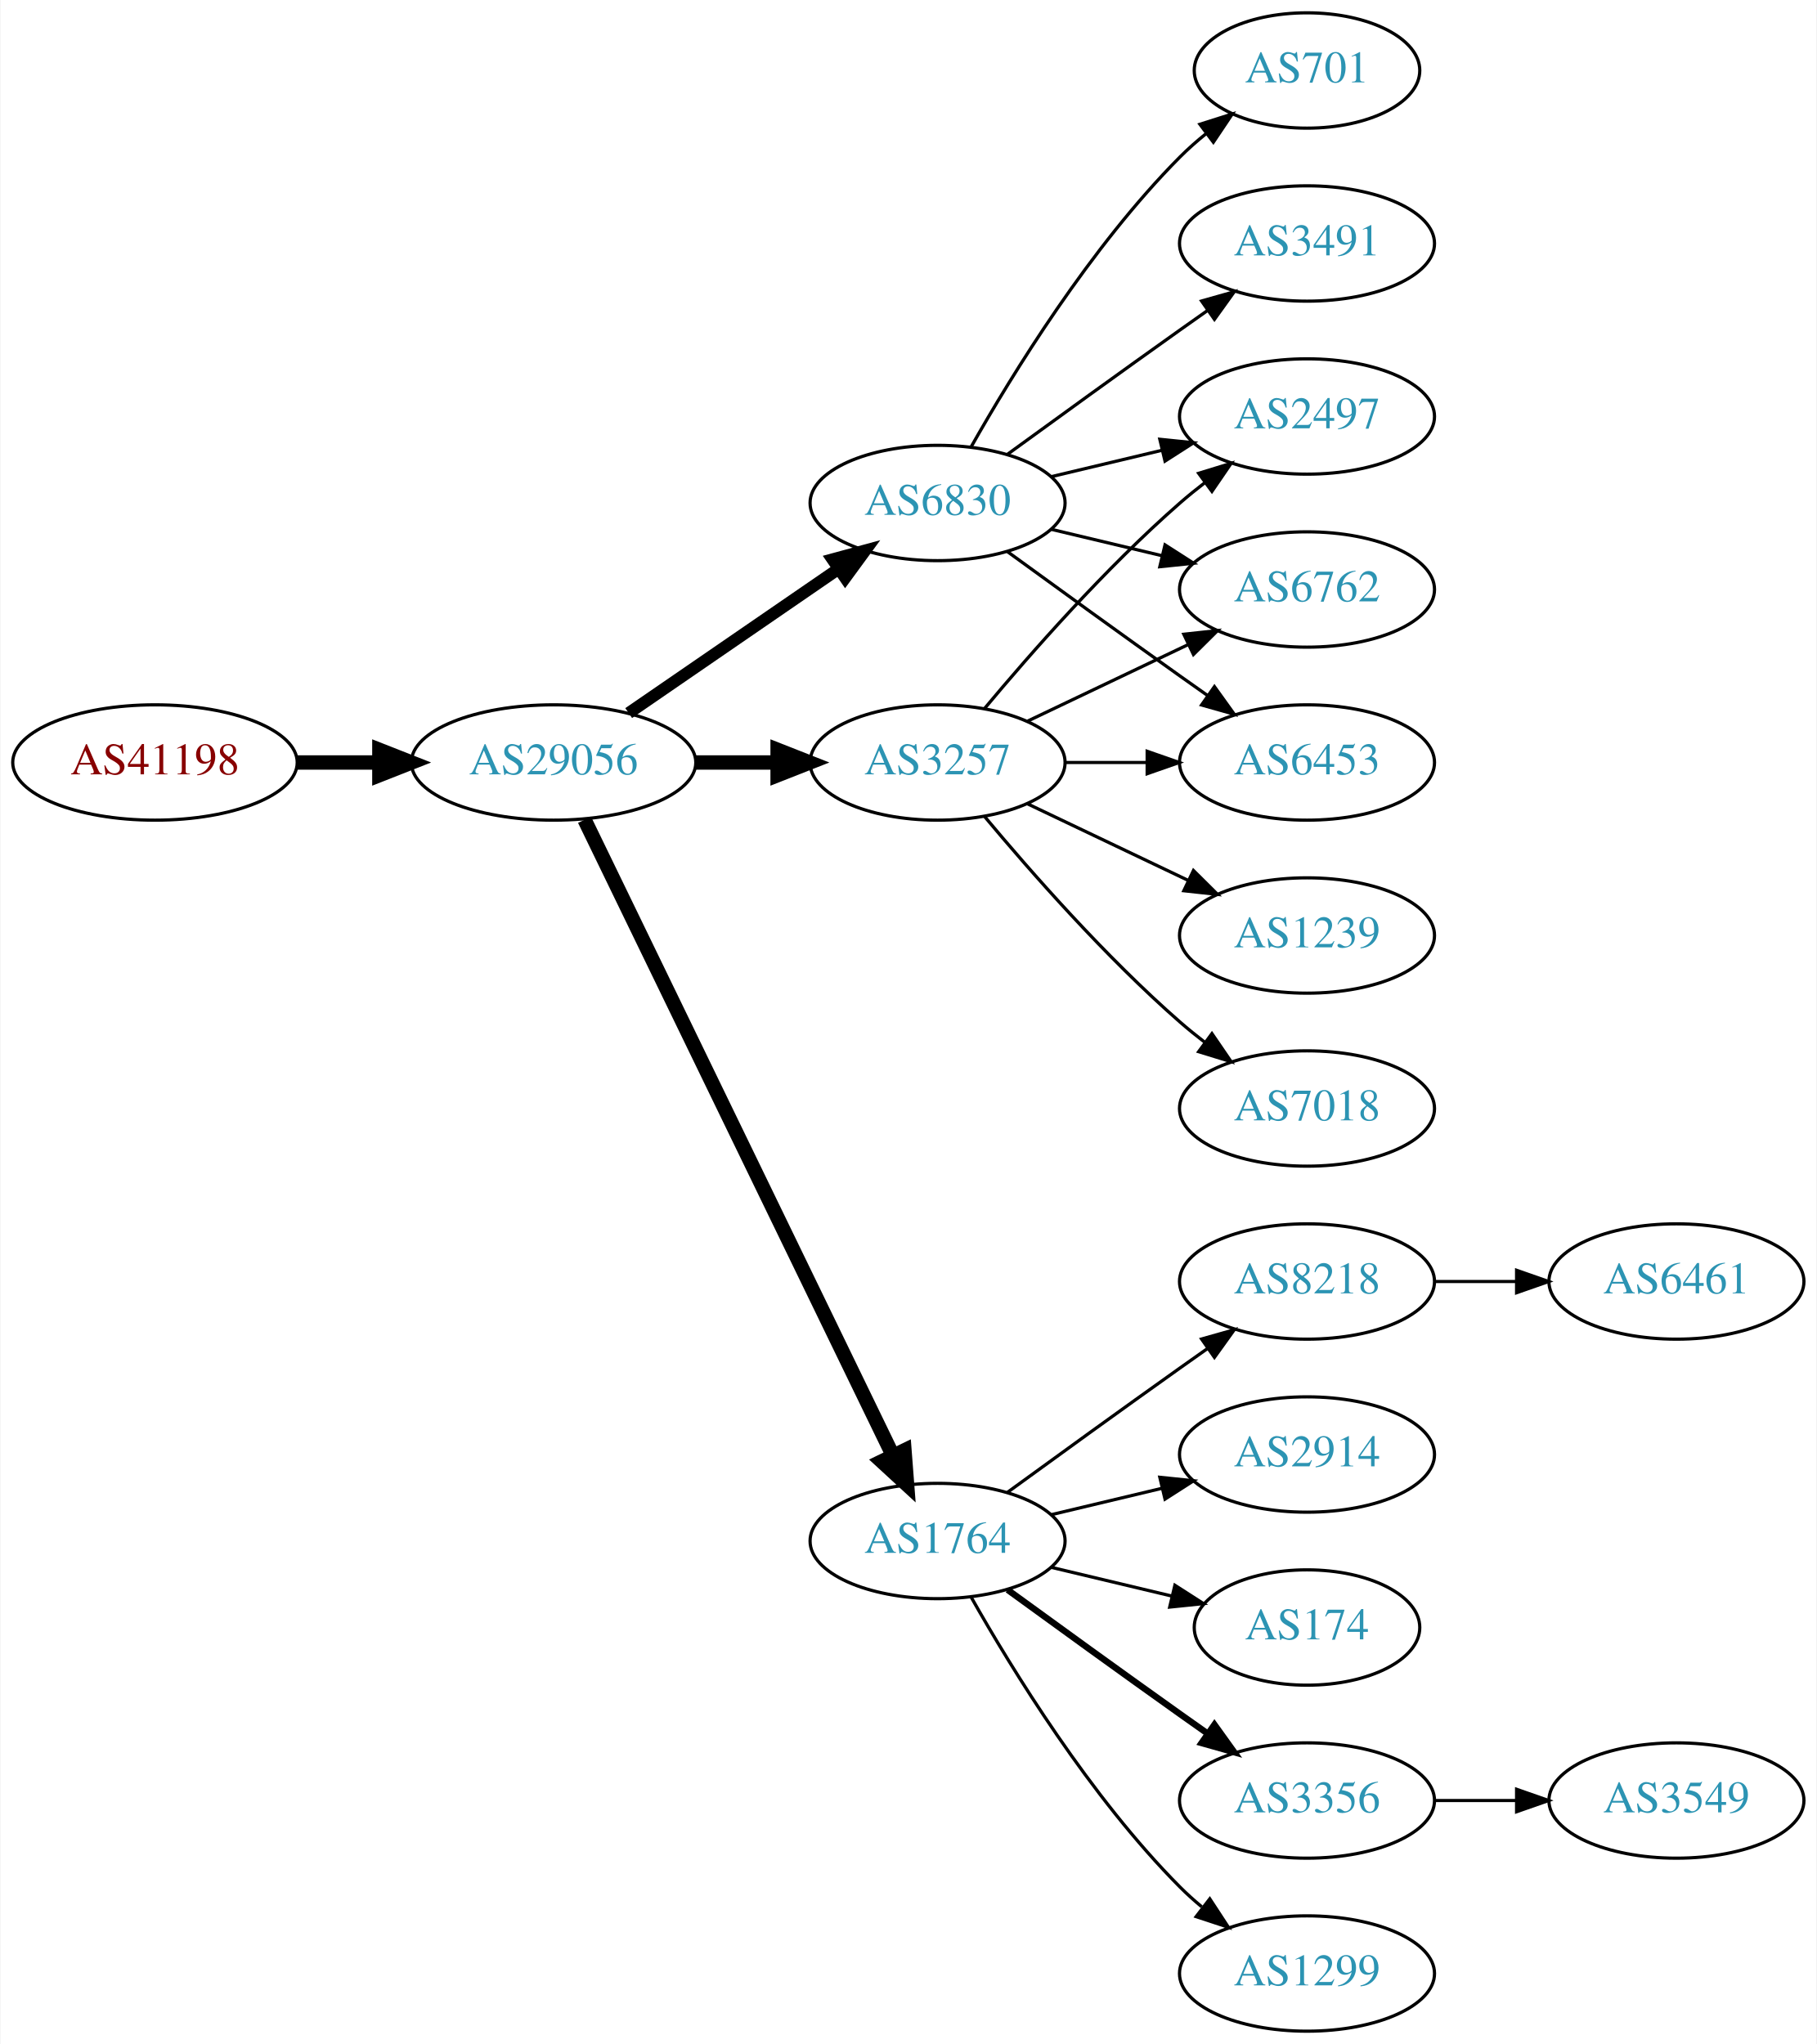
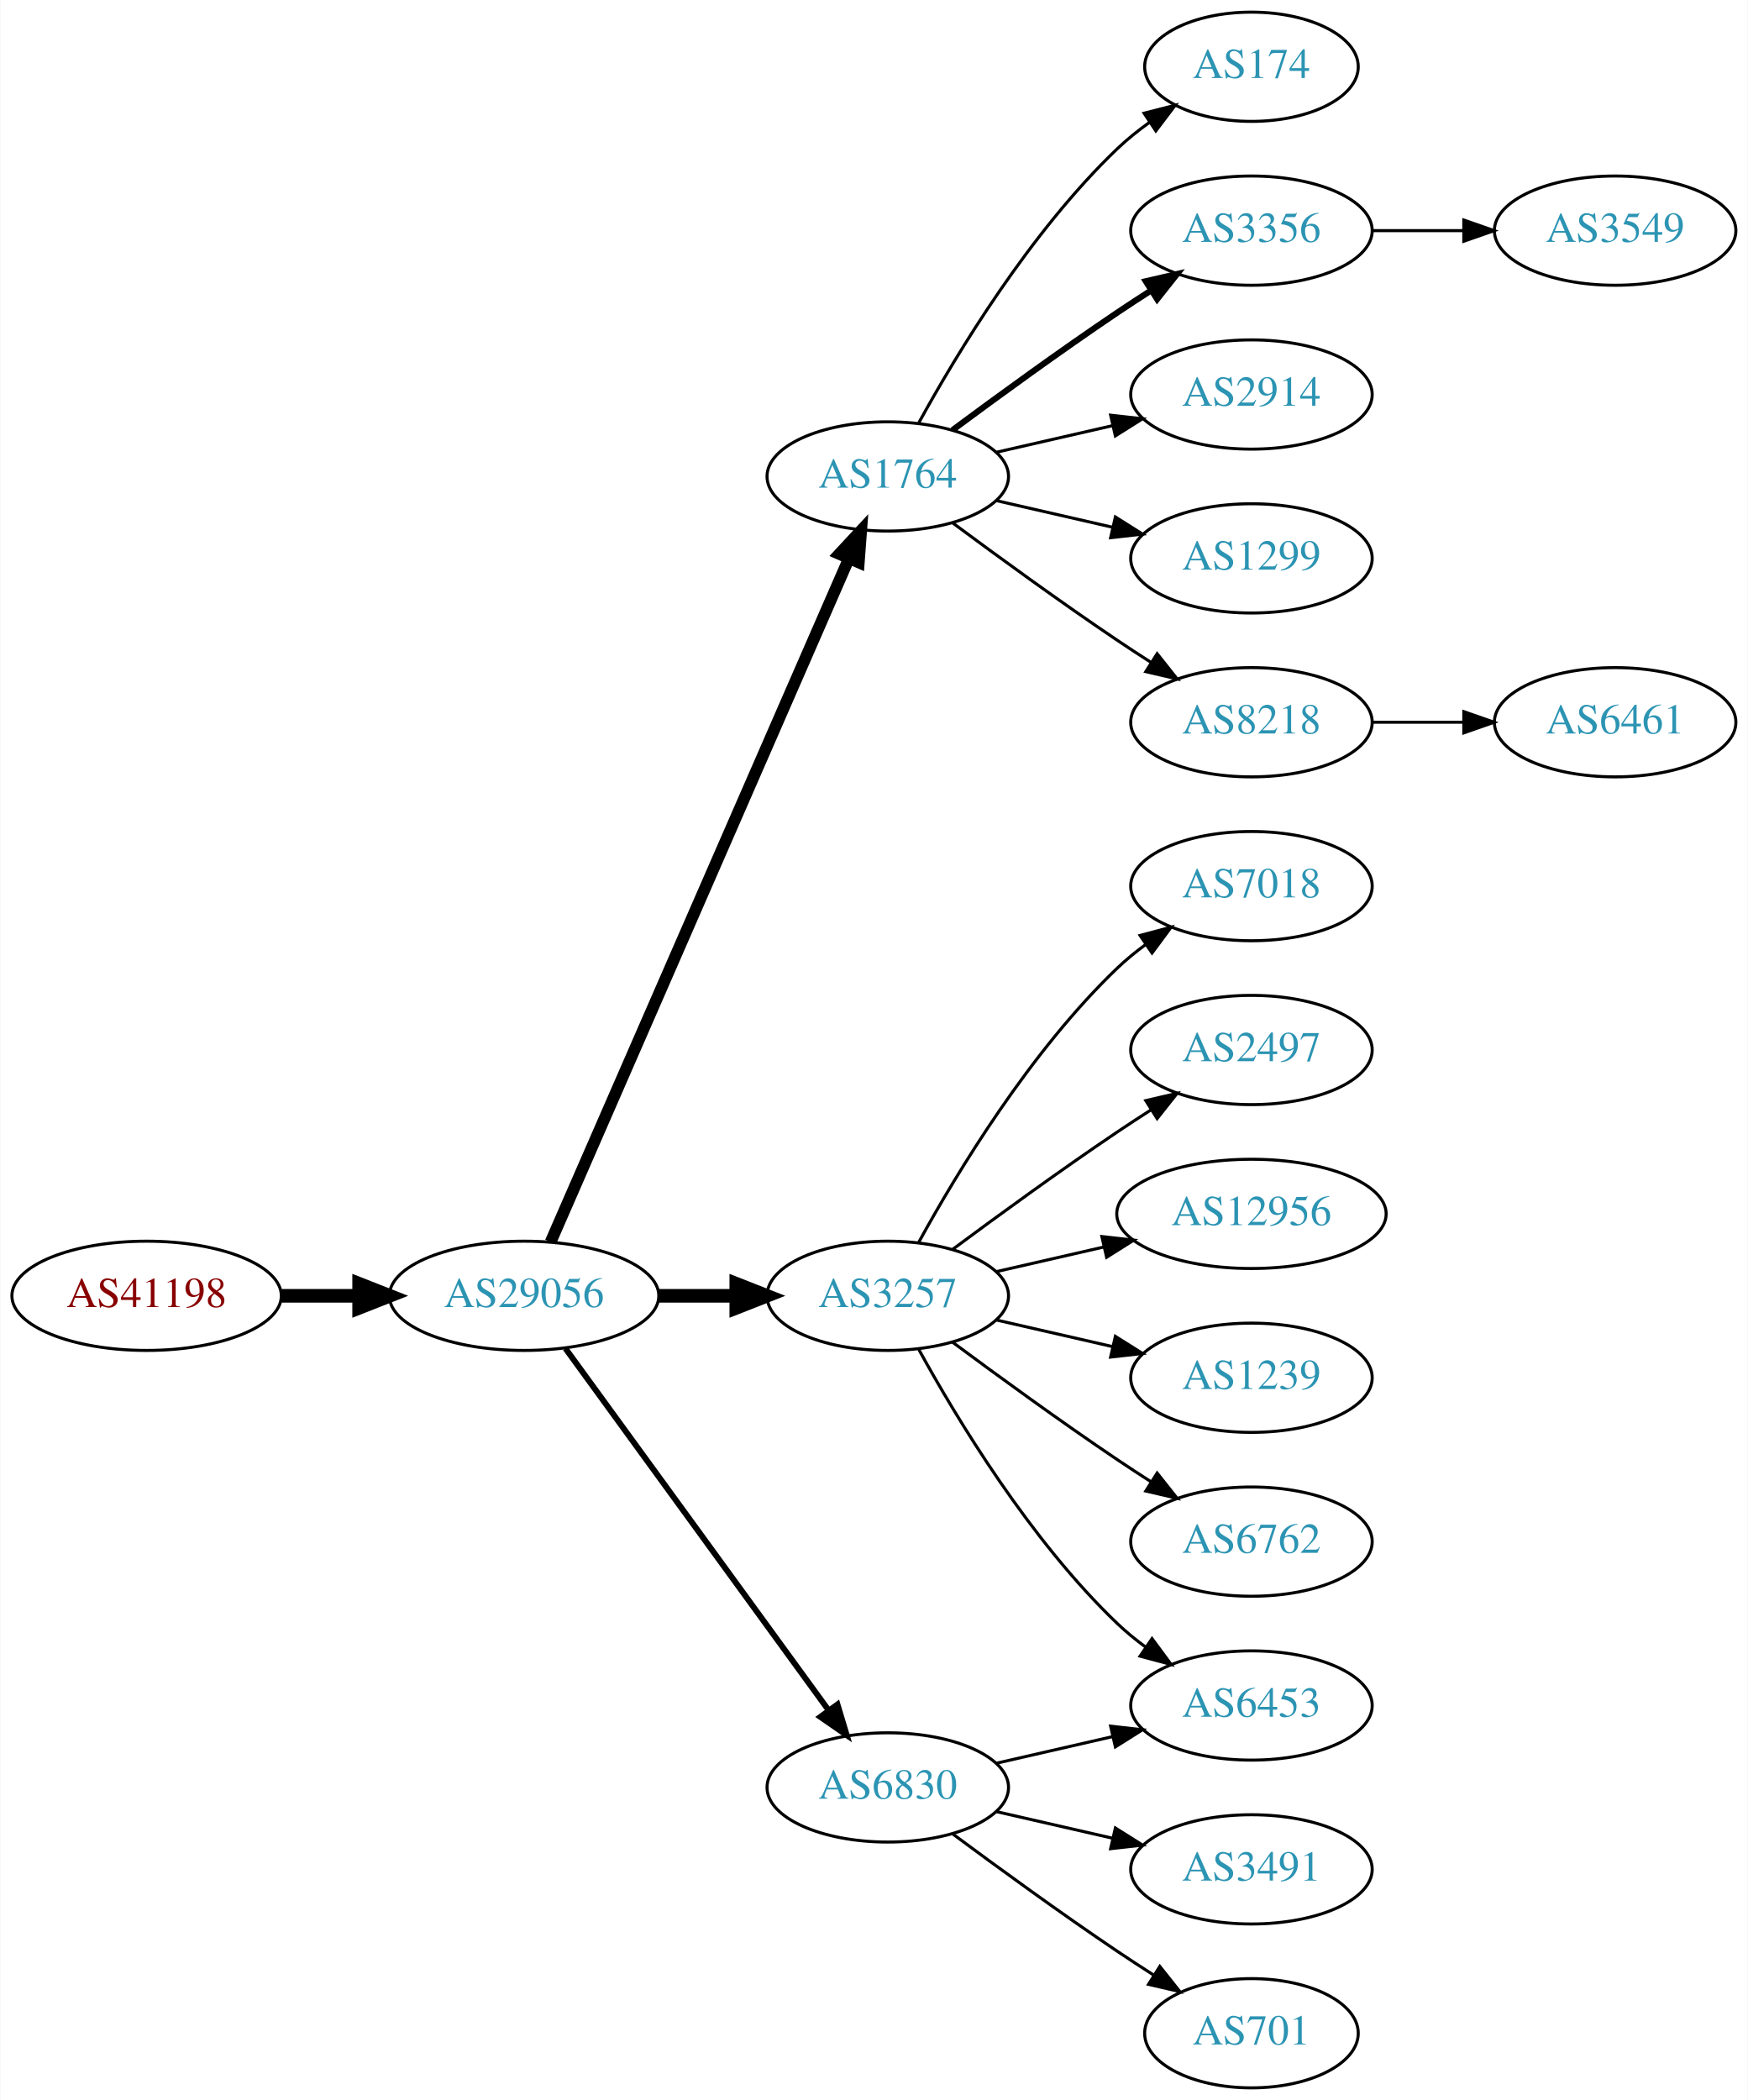
- <svg xmlns="http://www.w3.org/2000/svg" xmlns:xlink="http://www.w3.org/1999/xlink" width="567pt" height="638pt" viewBox="0.00 0.00 566.66 638.00">
-   <g id="graph0" class="graph" transform="scale(1 1) rotate(0) translate(4 634)">
-     <polygon fill="white" stroke="none" points="-4,4 -4,-634 562.663,-634 562.663,4 -4,4" />
+ <svg xmlns="http://www.w3.org/2000/svg" xmlns:xlink="http://www.w3.org/1999/xlink" width="576pt" height="692pt" viewBox="0.00 0.00 575.76 692.00">
+   <g id="graph0" class="graph" transform="scale(1 1) rotate(0) translate(4 688)">
+     <polygon fill="white" stroke="none" points="-4,4 -4,-688 571.762,-688 571.762,4 -4,4" />
    <g id="node1" class="node">
      <g id="a_node1">
        <a xlink:href="/asn/41198" xlink:title="AS41198 ~ Am Seering 13-14 [AT]">
-           <ellipse fill="#ffffff" stroke="black" cx="44.196" cy="-396" rx="44.393" ry="18" />
-           <text text-anchor="middle" x="44.196" y="-392.3" font-family="Times,serif" font-size="14.00" fill="#880000">AS41198</text>
+           <ellipse fill="#ffffff" stroke="black" cx="44.196" cy="-261" rx="44.393" ry="18" />
+           <text text-anchor="middle" x="44.196" y="-257.3" font-family="Times,serif" font-size="14.00" fill="#880000">AS41198</text>
        </a>
      </g>
    </g>
    <g id="node2" class="node">
      <g id="a_node2">
        <a xlink:href="/asn/29056" xlink:title="AS29056 ~ Citycom Telekommunikation GmbH [AT]">
-           <ellipse fill="#ffffff" stroke="black" cx="168.588" cy="-396" rx="44.393" ry="18" />
-           <text text-anchor="middle" x="168.588" y="-392.3" font-family="Times,serif" font-size="14.00" fill="#2c94b3">AS29056</text>
+           <ellipse fill="#ffffff" stroke="black" cx="168.588" cy="-261" rx="44.393" ry="18" />
+           <text text-anchor="middle" x="168.588" y="-257.3" font-family="Times,serif" font-size="14.00" fill="#2c94b3">AS29056</text>
        </a>
      </g>
    </g>
    <g id="edge1" class="edge">
-       <path fill="none" stroke="black" stroke-width="4.5" d="M88.692,-396C96.898,-396 105.569,-396 114.041,-396" />
-       <polygon fill="black" stroke="black" stroke-width="4.5" points="114.233,-399.938 124.233,-396 114.233,-392.063 114.233,-399.938" />
+       <path fill="none" stroke="black" stroke-width="4.5" d="M88.692,-261C96.898,-261 105.569,-261 114.041,-261" />
+       <polygon fill="black" stroke="black" stroke-width="4.5" points="114.233,-264.938 124.233,-261 114.233,-257.063 114.233,-264.938" />
    </g>
    <g id="node3" class="node">
      <g id="a_node3">
-         <a xlink:href="/asn/3257" xlink:title="AS3257 ~ GTT [DE]">
-           <ellipse fill="#ffffff" stroke="black" cx="288.431" cy="-396" rx="39.794" ry="18" />
-           <text text-anchor="middle" x="288.431" y="-392.3" font-family="Times,serif" font-size="14.00" fill="#2c94b3">AS3257</text>
+         <a xlink:href="/asn/1764" xlink:title="AS1764 ~ NEXTLAYER-AS [AT]">
+           <ellipse fill="#ffffff" stroke="black" cx="288.431" cy="-531" rx="39.794" ry="18" />
+           <text text-anchor="middle" x="288.431" y="-527.3" font-family="Times,serif" font-size="14.00" fill="#2c94b3">AS1764</text>
        </a>
      </g>
    </g>
    <g id="edge2" class="edge">
-       <path fill="none" stroke="black" stroke-width="4.5" d="M212.799,-396C221.112,-396 229.875,-396 238.357,-396" />
-       <polygon fill="black" stroke="black" stroke-width="4.5" points="238.516,-399.938 248.516,-396 238.516,-392.063 238.516,-399.938" />
+       <path fill="none" stroke="black" stroke-width="3.857" d="M177.32,-278.715C197.421,-324.771 251.43,-448.514 275.533,-503.739" />
+       <polygon fill="black" stroke="black" stroke-width="3.857" points="272.462,-505.454 279.67,-513.219 278.878,-502.654 272.462,-505.454" />
    </g>
    <g id="node4" class="node">
      <g id="a_node4">
-         <a xlink:href="/asn/1764" xlink:title="AS1764 ~ NEXTLAYER-AS [AT]">
-           <ellipse fill="#ffffff" stroke="black" cx="288.431" cy="-153" rx="39.794" ry="18" />
-           <text text-anchor="middle" x="288.431" y="-149.3" font-family="Times,serif" font-size="14.00" fill="#2c94b3">AS1764</text>
+         <a xlink:href="/asn/3257" xlink:title="AS3257 ~ GTT [DE]">
+           <ellipse fill="#ffffff" stroke="black" cx="288.431" cy="-261" rx="39.794" ry="18" />
+           <text text-anchor="middle" x="288.431" y="-257.3" font-family="Times,serif" font-size="14.00" fill="#2c94b3">AS3257</text>
        </a>
      </g>
    </g>
    <g id="edge3" class="edge">
-       <path fill="none" stroke="black" stroke-width="4.5" d="M178.253,-378.132C198.734,-335.899 250.221,-229.728 274.447,-179.773" />
-       <polygon fill="black" stroke="black" stroke-width="4.5" points="278.091,-181.283 278.912,-170.567 271.005,-177.846 278.091,-181.283" />
+       <path fill="none" stroke="black" stroke-width="4.5" d="M212.799,-261C221.112,-261 229.875,-261 238.357,-261" />
+       <polygon fill="black" stroke="black" stroke-width="4.5" points="238.516,-264.938 248.516,-261 238.516,-257.063 238.516,-264.938" />
    </g>
    <g id="node5" class="node">
      <g id="a_node5">
        <a xlink:href="/asn/6830" xlink:title="AS6830 ~ LGI-UPC [AT]">
-           <ellipse fill="#ffffff" stroke="black" cx="288.431" cy="-477" rx="39.794" ry="18" />
-           <text text-anchor="middle" x="288.431" y="-473.3" font-family="Times,serif" font-size="14.00" fill="#2c94b3">AS6830</text>
+           <ellipse fill="#ffffff" stroke="black" cx="288.431" cy="-99" rx="39.794" ry="18" />
+           <text text-anchor="middle" x="288.431" y="-95.3" font-family="Times,serif" font-size="14.00" fill="#2c94b3">AS6830</text>
        </a>
      </g>
    </g>
    <g id="edge4" class="edge">
-       <path fill="none" stroke="black" stroke-width="3.75" d="M192.031,-411.426C210.612,-424.198 237.173,-442.455 257.553,-456.463" />
-       <polygon fill="black" stroke="black" stroke-width="3.75" points="255.643,-459.398 265.867,-462.178 259.609,-453.629 255.643,-459.398" />
+       <path fill="none" stroke="black" stroke-width="1.929" d="M182.199,-243.663C203.02,-215.04 244.683,-157.767 268.871,-124.514" />
+       <polygon fill="black" stroke="black" stroke-width="1.929" points="271.858,-126.358 274.91,-116.212 266.197,-122.24 271.858,-126.358" />
+     </g>
+     <g id="node6" class="node">
+       <g id="a_node6">
+         <a xlink:href="/asn/174" xlink:title="AS174 ~ Cogent Communications [US]">
+           <ellipse fill="#ffffff" stroke="black" cx="408.273" cy="-666" rx="35.194" ry="18" />
+           <text text-anchor="middle" x="408.273" y="-662.3" font-family="Times,serif" font-size="14.00" fill="#2c94b3">AS174</text>
+         </a>
+       </g>
+     </g>
+     <g id="edge5" class="edge">
+       <path fill="none" stroke="black" d="M298.672,-548.713C311.218,-571.561 335.394,-611.611 364.077,-639 367.331,-642.107 370.998,-645.046 374.785,-647.76" />
+       <polygon fill="black" stroke="black" points="372.887,-650.701 383.153,-653.322 376.762,-644.872 372.887,-650.701" />
+     </g>
+     <g id="node7" class="node">
+       <g id="a_node7">
+         <a xlink:href="/asn/3356" xlink:title="AS3356 ~ Level 3 Parent, LLC [US]">
+           <ellipse fill="#ffffff" stroke="black" cx="408.273" cy="-612" rx="39.794" ry="18" />
+           <text text-anchor="middle" x="408.273" y="-608.3" font-family="Times,serif" font-size="14.00" fill="#2c94b3">AS3356</text>
+         </a>
+       </g>
+     </g>
+     <g id="edge6" class="edge">
+       <path fill="none" stroke="black" stroke-width="2" d="M309.761,-546.277C324.623,-557.304 345.368,-572.407 364.077,-585 367.626,-587.389 371.377,-589.839 375.125,-592.242" />
+       <polygon fill="black" stroke="black" stroke-width="2" points="373.451,-595.325 383.774,-597.712 377.193,-589.409 373.451,-595.325" />
+     </g>
+     <g id="node8" class="node">
+       <g id="a_node8">
+         <a xlink:href="/asn/2914" xlink:title="AS2914 ~ NTT America, Inc. [US]">
+           <ellipse fill="#ffffff" stroke="black" cx="408.273" cy="-558" rx="39.794" ry="18" />
+           <text text-anchor="middle" x="408.273" y="-554.3" font-family="Times,serif" font-size="14.00" fill="#2c94b3">AS2914</text>
+         </a>
+       </g>
+     </g>
+     <g id="edge7" class="edge">
+       <path fill="none" stroke="black" d="M324.15,-538.955C336.15,-541.704 349.771,-544.825 362.463,-547.733" />
+       <polygon fill="black" stroke="black" points="361.866,-551.187 372.395,-550.009 363.429,-544.364 361.866,-551.187" />
+     </g>
+     <g id="node9" class="node">
+       <g id="a_node9">
+         <a xlink:href="/asn/1299" xlink:title="AS1299 ~ Telia Carrier [EU]">
+           <ellipse fill="#ffffff" stroke="black" cx="408.273" cy="-504" rx="39.794" ry="18" />
+           <text text-anchor="middle" x="408.273" y="-500.3" font-family="Times,serif" font-size="14.00" fill="#2c94b3">AS1299</text>
+         </a>
+       </g>
+     </g>
+     <g id="edge8" class="edge">
+       <path fill="none" stroke="black" d="M324.15,-523.045C336.15,-520.296 349.771,-517.175 362.463,-514.267" />
+       <polygon fill="black" stroke="black" points="363.429,-517.636 372.395,-511.991 361.866,-510.813 363.429,-517.636" />
+     </g>
+     <g id="node10" class="node">
+       <g id="a_node10">
+         <a xlink:href="/asn/8218" xlink:title="AS8218 ~ legacy Neotelecoms [FR]">
+           <ellipse fill="#ffffff" stroke="black" cx="408.273" cy="-450" rx="39.794" ry="18" />
+           <text text-anchor="middle" x="408.273" y="-446.3" font-family="Times,serif" font-size="14.00" fill="#2c94b3">AS8218</text>
+         </a>
+       </g>
+     </g>
+     <g id="edge9" class="edge">
+       <path fill="none" stroke="black" d="M309.761,-515.723C324.623,-504.696 345.368,-489.593 364.077,-477 367.626,-474.611 371.377,-472.161 375.125,-469.758" />
+       <polygon fill="black" stroke="black" points="377.193,-472.591 383.774,-464.288 373.451,-466.675 377.193,-472.591" />
    </g>
    <g id="node11" class="node">
      <g id="a_node11">
+         <a xlink:href="/asn/7018" xlink:title="AS7018 ~ AT&amp;T Services, Inc. [US]">
+           <ellipse fill="#ffffff" stroke="black" cx="408.273" cy="-396" rx="39.794" ry="18" />
+           <text text-anchor="middle" x="408.273" y="-392.3" font-family="Times,serif" font-size="14.00" fill="#2c94b3">AS7018</text>
+         </a>
+       </g>
+     </g>
+     <g id="edge10" class="edge">
+       <path fill="none" stroke="black" d="M298.672,-278.713C311.218,-301.561 335.394,-341.611 364.077,-369 366.946,-371.739 370.134,-374.347 373.443,-376.785" />
+       <polygon fill="black" stroke="black" points="371.567,-379.742 381.803,-382.477 375.507,-373.956 371.567,-379.742" />
+     </g>
+     <g id="node12" class="node">
+       <g id="a_node12">
        <a xlink:href="/asn/2497" xlink:title="AS2497 ~ Internet Initiative Japan Inc. [JP]">
-           <ellipse fill="#ffffff" stroke="black" cx="403.724" cy="-504" rx="39.794" ry="18" />
-           <text text-anchor="middle" x="403.724" y="-500.3" font-family="Times,serif" font-size="14.00" fill="#2c94b3">AS2497</text>
-         </a>
-       </g>
-     </g>
-     <g id="edge16" class="edge">
-       <path fill="none" stroke="black" d="M303.061,-412.817C317.343,-429.929 340.89,-456.745 364.077,-477 366.543,-479.154 369.182,-481.294 371.879,-483.372" />
-       <polygon fill="black" stroke="black" points="369.904,-486.264 380.033,-489.37 374.052,-480.625 369.904,-486.264" />
+           <ellipse fill="#ffffff" stroke="black" cx="408.273" cy="-342" rx="39.794" ry="18" />
+           <text text-anchor="middle" x="408.273" y="-338.3" font-family="Times,serif" font-size="14.00" fill="#2c94b3">AS2497</text>
+         </a>
+       </g>
+     </g>
+     <g id="edge11" class="edge">
+       <path fill="none" stroke="black" d="M309.761,-276.277C324.623,-287.304 345.368,-302.407 364.077,-315 367.626,-317.389 371.377,-319.839 375.125,-322.242" />
+       <polygon fill="black" stroke="black" points="373.451,-325.325 383.774,-327.712 377.193,-319.409 373.451,-325.325" />
    </g>
    <g id="node13" class="node">
      <g id="a_node13">
-         <a xlink:href="/asn/6762" xlink:title="AS6762 ~ TELECOM ITALIA SPARKLE S.p.A. [IT]">
-           <ellipse fill="#ffffff" stroke="black" cx="403.724" cy="-450" rx="39.794" ry="18" />
-           <text text-anchor="middle" x="403.724" y="-446.3" font-family="Times,serif" font-size="14.00" fill="#2c94b3">AS6762</text>
-         </a>
-       </g>
-     </g>
-     <g id="edge15" class="edge">
-       <path fill="none" stroke="black" d="M316.567,-408.934C331.561,-416.081 350.382,-425.052 366.605,-432.785" />
-       <polygon fill="black" stroke="black" points="365.276,-436.028 375.809,-437.171 368.288,-429.709 365.276,-436.028" />
+         <a xlink:href="/asn/12956" xlink:title="AS12956 ~ TELXIUS [ES]">
+           <ellipse fill="#ffffff" stroke="black" cx="408.273" cy="-288" rx="44.393" ry="18" />
+           <text text-anchor="middle" x="408.273" y="-284.3" font-family="Times,serif" font-size="14.00" fill="#2c94b3">AS12956</text>
+         </a>
+       </g>
+     </g>
+     <g id="edge12" class="edge">
+       <path fill="none" stroke="black" d="M324.15,-268.955C335.289,-271.507 347.824,-274.379 359.717,-277.104" />
+       <polygon fill="black" stroke="black" points="358.982,-280.526 369.511,-279.348 360.545,-273.703 358.982,-280.526" />
    </g>
    <g id="node14" class="node">
      <g id="a_node14">
        <a xlink:href="/asn/6453" xlink:title="AS6453 ~ TATA COMMUNICATIONS (AMERICA) INC [US]">
-           <ellipse fill="#ffffff" stroke="black" cx="403.724" cy="-396" rx="39.794" ry="18" />
-           <text text-anchor="middle" x="403.724" y="-392.3" font-family="Times,serif" font-size="14.00" fill="#2c94b3">AS6453</text>
-         </a>
-       </g>
-     </g>
-     <g id="edge17" class="edge">
-       <path fill="none" stroke="black" d="M328.103,-396C336.306,-396 345.07,-396 353.602,-396" />
-       <polygon fill="black" stroke="black" points="353.841,-399.5 363.841,-396 353.841,-392.5 353.841,-399.5" />
+           <ellipse fill="#ffffff" stroke="black" cx="408.273" cy="-126" rx="39.794" ry="18" />
+           <text text-anchor="middle" x="408.273" y="-122.3" font-family="Times,serif" font-size="14.00" fill="#2c94b3">AS6453</text>
+         </a>
+       </g>
+     </g>
+     <g id="edge13" class="edge">
+       <path fill="none" stroke="black" d="M298.672,-243.287C311.218,-220.439 335.394,-180.389 364.077,-153 366.946,-150.261 370.134,-147.653 373.443,-145.215" />
+       <polygon fill="black" stroke="black" points="375.507,-148.044 381.803,-139.523 371.567,-142.258 375.507,-148.044" />
+     </g>
+     <g id="node15" class="node">
+       <g id="a_node15">
+         <a xlink:href="/asn/1239" xlink:title="AS1239 ~ Sprint [US]">
+           <ellipse fill="#ffffff" stroke="black" cx="408.273" cy="-234" rx="39.794" ry="18" />
+           <text text-anchor="middle" x="408.273" y="-230.3" font-family="Times,serif" font-size="14.00" fill="#2c94b3">AS1239</text>
+         </a>
+       </g>
+     </g>
+     <g id="edge14" class="edge">
+       <path fill="none" stroke="black" d="M324.15,-253.045C336.15,-250.296 349.771,-247.175 362.463,-244.267" />
+       <polygon fill="black" stroke="black" points="363.429,-247.636 372.395,-241.991 361.866,-240.813 363.429,-247.636" />
    </g>
    <g id="node16" class="node">
      <g id="a_node16">
-         <a xlink:href="/asn/1239" xlink:title="AS1239 ~ Sprint [US]">
-           <ellipse fill="#ffffff" stroke="black" cx="403.724" cy="-342" rx="39.794" ry="18" />
-           <text text-anchor="middle" x="403.724" y="-338.3" font-family="Times,serif" font-size="14.00" fill="#2c94b3">AS1239</text>
+         <a xlink:href="/asn/6762" xlink:title="AS6762 ~ TELECOM ITALIA SPARKLE S.p.A. [IT]">
+           <ellipse fill="#ffffff" stroke="black" cx="408.273" cy="-180" rx="39.794" ry="18" />
+           <text text-anchor="middle" x="408.273" y="-176.3" font-family="Times,serif" font-size="14.00" fill="#2c94b3">AS6762</text>
+         </a>
+       </g>
+     </g>
+     <g id="edge15" class="edge">
+       <path fill="none" stroke="black" d="M309.761,-245.723C324.623,-234.696 345.368,-219.593 364.077,-207 367.626,-204.611 371.377,-202.161 375.125,-199.758" />
+       <polygon fill="black" stroke="black" points="377.193,-202.591 383.774,-194.288 373.451,-196.675 377.193,-202.591" />
+     </g>
+     <g id="edge17" class="edge">
+       <path fill="none" stroke="black" d="M324.15,-106.955C336.15,-109.704 349.771,-112.825 362.463,-115.733" />
+       <polygon fill="black" stroke="black" points="361.866,-119.187 372.395,-118.009 363.429,-112.364 361.866,-119.187" />
+     </g>
+     <g id="node18" class="node">
+       <g id="a_node18">
+         <a xlink:href="/asn/3491" xlink:title="AS3491 ~ PCCW Global, Inc. [US]">
+           <ellipse fill="#ffffff" stroke="black" cx="408.273" cy="-72" rx="39.794" ry="18" />
+           <text text-anchor="middle" x="408.273" y="-68.3" font-family="Times,serif" font-size="14.00" fill="#2c94b3">AS3491</text>
        </a>
      </g>
    </g>
    <g id="edge18" class="edge">
-       <path fill="none" stroke="black" d="M316.567,-383.066C331.561,-375.919 350.382,-366.948 366.605,-359.215" />
-       <polygon fill="black" stroke="black" points="368.288,-362.291 375.809,-354.829 365.276,-355.972 368.288,-362.291" />
+       <path fill="none" stroke="black" d="M324.15,-91.045C336.15,-88.296 349.771,-85.175 362.463,-82.267" />
+       <polygon fill="black" stroke="black" points="363.429,-85.636 372.395,-79.991 361.866,-78.813 363.429,-85.636" />
+     </g>
+     <g id="node19" class="node">
+       <g id="a_node19">
+         <a xlink:href="/asn/701" xlink:title="AS701 ~ UUNET [US]">
+           <ellipse fill="#ffffff" stroke="black" cx="408.273" cy="-18" rx="35.194" ry="18" />
+           <text text-anchor="middle" x="408.273" y="-14.3" font-family="Times,serif" font-size="14.00" fill="#2c94b3">AS701</text>
+         </a>
+       </g>
+     </g>
+     <g id="edge19" class="edge">
+       <path fill="none" stroke="black" d="M309.761,-83.723C324.623,-72.696 345.368,-57.593 364.077,-45 367.895,-42.431 371.945,-39.79 375.975,-37.214" />
+       <polygon fill="black" stroke="black" points="378.079,-40.025 384.669,-31.729 374.344,-34.105 378.079,-40.025" />
    </g>
    <g id="node17" class="node">
      <g id="a_node17">
-         <a xlink:href="/asn/7018" xlink:title="AS7018 ~ AT&amp;T Services, Inc. [US]">
-           <ellipse fill="#ffffff" stroke="black" cx="403.724" cy="-288" rx="39.794" ry="18" />
-           <text text-anchor="middle" x="403.724" y="-284.3" font-family="Times,serif" font-size="14.00" fill="#2c94b3">AS7018</text>
-         </a>
-       </g>
-     </g>
-     <g id="edge19" class="edge">
-       <path fill="none" stroke="black" d="M303.061,-379.183C317.343,-362.071 340.89,-335.255 364.077,-315 366.543,-312.846 369.182,-310.706 371.879,-308.628" />
-       <polygon fill="black" stroke="black" points="374.052,-311.375 380.033,-302.63 369.904,-305.736 374.052,-311.375" />
-     </g>
-     <g id="node6" class="node">
-       <g id="a_node6">
-         <a xlink:href="/asn/2914" xlink:title="AS2914 ~ NTT America, Inc. [US]">
-           <ellipse fill="#ffffff" stroke="black" cx="403.724" cy="-180" rx="39.794" ry="18" />
-           <text text-anchor="middle" x="403.724" y="-176.3" font-family="Times,serif" font-size="14.00" fill="#2c94b3">AS2914</text>
-         </a>
-       </g>
-     </g>
-     <g id="edge5" class="edge">
-       <path fill="none" stroke="black" d="M324.038,-161.248C334.909,-163.838 347.064,-166.735 358.506,-169.462" />
-       <polygon fill="black" stroke="black" points="357.789,-172.889 368.328,-171.803 359.412,-166.08 357.789,-172.889" />
-     </g>
-     <g id="node7" class="node">
-       <g id="a_node7">
-         <a xlink:href="/asn/174" xlink:title="AS174 ~ Cogent Communications [US]">
-           <ellipse fill="#ffffff" stroke="black" cx="403.724" cy="-126" rx="35.194" ry="18" />
-           <text text-anchor="middle" x="403.724" y="-122.3" font-family="Times,serif" font-size="14.00" fill="#2c94b3">AS174</text>
-         </a>
-       </g>
-     </g>
-     <g id="edge6" class="edge">
-       <path fill="none" stroke="black" d="M324.038,-144.752C335.833,-141.942 349.137,-138.771 361.405,-135.847" />
-       <polygon fill="black" stroke="black" points="362.494,-139.186 371.41,-133.463 360.871,-132.376 362.494,-139.186" />
-     </g>
-     <g id="node8" class="node">
-       <g id="a_node8">
-         <a xlink:href="/asn/3356" xlink:title="AS3356 ~ Level 3 Parent, LLC [US]">
-           <ellipse fill="#ffffff" stroke="black" cx="403.724" cy="-72" rx="39.794" ry="18" />
-           <text text-anchor="middle" x="403.724" y="-68.3" font-family="Times,serif" font-size="14.00" fill="#2c94b3">AS3356</text>
-         </a>
-       </g>
-     </g>
-     <g id="edge7" class="edge">
-       <path fill="none" stroke="black" stroke-width="2" d="M310.279,-137.778C325.213,-126.909 345.827,-111.975 364.077,-99 366.898,-96.995 369.841,-94.915 372.789,-92.841" />
-       <polygon fill="black" stroke="black" stroke-width="2" points="374.835,-95.681 381.013,-87.074 370.816,-89.95 374.835,-95.681" />
-     </g>
-     <g id="node9" class="node">
-       <g id="a_node9">
-         <a xlink:href="/asn/1299" xlink:title="AS1299 ~ Telia Carrier [EU]">
-           <ellipse fill="#ffffff" stroke="black" cx="403.724" cy="-18" rx="39.794" ry="18" />
-           <text text-anchor="middle" x="403.724" y="-14.3" font-family="Times,serif" font-size="14.00" fill="#2c94b3">AS1299</text>
-         </a>
-       </g>
-     </g>
-     <g id="edge8" class="edge">
-       <path fill="none" stroke="black" d="M298.891,-135.51C311.672,-112.904 336.105,-73.114 364.077,-45 366.188,-42.879 368.484,-40.812 370.87,-38.829" />
-       <polygon fill="black" stroke="black" points="373.385,-41.31 379.185,-32.444 369.122,-35.758 373.385,-41.31" />
-     </g>
-     <g id="node10" class="node">
-       <g id="a_node10">
-         <a xlink:href="/asn/8218" xlink:title="AS8218 ~ legacy Neotelecoms [FR]">
-           <ellipse fill="#ffffff" stroke="black" cx="403.724" cy="-234" rx="39.794" ry="18" />
-           <text text-anchor="middle" x="403.724" y="-230.3" font-family="Times,serif" font-size="14.00" fill="#2c94b3">AS8218</text>
-         </a>
-       </g>
-     </g>
-     <g id="edge9" class="edge">
-       <path fill="none" stroke="black" d="M310.279,-168.222C325.213,-179.091 345.827,-194.025 364.077,-207 366.898,-209.005 369.841,-211.085 372.789,-213.159" />
-       <polygon fill="black" stroke="black" points="370.816,-216.05 381.013,-218.926 374.835,-210.319 370.816,-216.05" />
-     </g>
-     <g id="edge10" class="edge">
-       <path fill="none" stroke="black" d="M324.038,-485.248C334.909,-487.838 347.064,-490.735 358.506,-493.462" />
-       <polygon fill="black" stroke="black" points="357.789,-496.889 368.328,-495.803 359.412,-490.08 357.789,-496.889" />
-     </g>
-     <g id="node12" class="node">
-       <g id="a_node12">
-         <a xlink:href="/asn/701" xlink:title="AS701 ~ UUNET [US]">
-           <ellipse fill="#ffffff" stroke="black" cx="403.724" cy="-612" rx="35.194" ry="18" />
-           <text text-anchor="middle" x="403.724" y="-608.3" font-family="Times,serif" font-size="14.00" fill="#2c94b3">AS701</text>
-         </a>
-       </g>
-     </g>
-     <g id="edge11" class="edge">
-       <path fill="none" stroke="black" d="M298.891,-494.49C311.672,-517.096 336.105,-556.886 364.077,-585 366.578,-587.513 369.338,-589.949 372.199,-592.261" />
-       <polygon fill="black" stroke="black" points="370.298,-595.21 380.396,-598.413 374.5,-589.611 370.298,-595.21" />
-     </g>
-     <g id="edge12" class="edge">
-       <path fill="none" stroke="black" d="M324.038,-468.752C334.909,-466.162 347.064,-463.265 358.506,-460.538" />
-       <polygon fill="black" stroke="black" points="359.412,-463.92 368.328,-458.197 357.789,-457.111 359.412,-463.92" />
-     </g>
-     <g id="edge13" class="edge">
-       <path fill="none" stroke="black" d="M310.279,-461.778C325.213,-450.909 345.827,-435.975 364.077,-423 366.898,-420.995 369.841,-418.915 372.789,-416.841" />
-       <polygon fill="black" stroke="black" points="374.835,-419.681 381.013,-411.074 370.816,-413.95 374.835,-419.681" />
-     </g>
-     <g id="node15" class="node">
-       <g id="a_node15">
-         <a xlink:href="/asn/3491" xlink:title="AS3491 ~ PCCW Global, Inc. [US]">
-           <ellipse fill="#ffffff" stroke="black" cx="403.724" cy="-558" rx="39.794" ry="18" />
-           <text text-anchor="middle" x="403.724" y="-554.3" font-family="Times,serif" font-size="14.00" fill="#2c94b3">AS3491</text>
-         </a>
-       </g>
-     </g>
-     <g id="edge14" class="edge">
-       <path fill="none" stroke="black" d="M310.279,-492.222C325.213,-503.091 345.827,-518.025 364.077,-531 366.898,-533.005 369.841,-535.085 372.789,-537.159" />
-       <polygon fill="black" stroke="black" points="370.816,-540.05 381.013,-542.926 374.835,-534.319 370.816,-540.05" />
-     </g>
-     <g id="node18" class="node">
-       <g id="a_node18">
        <a xlink:href="/asn/3549" xlink:title="AS3549 ~ Level 3 Parent, LLC [US]">
-           <ellipse fill="#ffffff" stroke="black" cx="519.017" cy="-72" rx="39.794" ry="18" />
-           <text text-anchor="middle" x="519.017" y="-68.3" font-family="Times,serif" font-size="14.00" fill="#2c94b3">AS3549</text>
+           <ellipse fill="#ffffff" stroke="black" cx="528.116" cy="-612" rx="39.794" ry="18" />
+           <text text-anchor="middle" x="528.116" y="-608.3" font-family="Times,serif" font-size="14.00" fill="#2c94b3">AS3549</text>
+         </a>
+       </g>
+     </g>
+     <g id="edge16" class="edge">
+       <path fill="none" stroke="black" d="M448.186,-612C457.739,-612 468.089,-612 478.052,-612" />
+       <polygon fill="black" stroke="black" points="478.244,-615.5 488.244,-612 478.244,-608.5 478.244,-615.5" />
+     </g>
+     <g id="node20" class="node">
+       <g id="a_node20">
+         <a xlink:href="/asn/6461" xlink:title="AS6461 ~ Zayo Bandwidth [US]">
+           <ellipse fill="#ffffff" stroke="black" cx="528.116" cy="-450" rx="39.794" ry="18" />
+           <text text-anchor="middle" x="528.116" y="-446.3" font-family="Times,serif" font-size="14.00" fill="#2c94b3">AS6461</text>
        </a>
      </g>
    </g>
    <g id="edge20" class="edge">
-       <path fill="none" stroke="black" d="M443.396,-72C451.599,-72 460.363,-72 468.895,-72" />
-       <polygon fill="black" stroke="black" points="469.134,-75.5 479.134,-72 469.134,-68.5 469.134,-75.5" />
-     </g>
-     <g id="node19" class="node">
-       <g id="a_node19">
-         <a xlink:href="/asn/6461" xlink:title="AS6461 ~ Zayo Bandwidth [US]">
-           <ellipse fill="#ffffff" stroke="black" cx="519.017" cy="-234" rx="39.794" ry="18" />
-           <text text-anchor="middle" x="519.017" y="-230.3" font-family="Times,serif" font-size="14.00" fill="#2c94b3">AS6461</text>
-         </a>
-       </g>
-     </g>
-     <g id="edge21" class="edge">
-       <path fill="none" stroke="black" d="M443.396,-234C451.599,-234 460.363,-234 468.895,-234" />
-       <polygon fill="black" stroke="black" points="469.134,-237.5 479.134,-234 469.134,-230.5 469.134,-237.5" />
+       <path fill="none" stroke="black" d="M448.186,-450C457.739,-450 468.089,-450 478.052,-450" />
+       <polygon fill="black" stroke="black" points="478.244,-453.5 488.244,-450 478.244,-446.5 478.244,-453.5" />
    </g>
  </g>
</svg>
